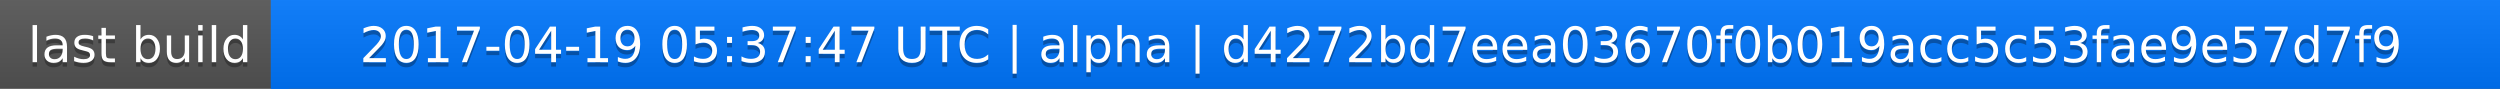
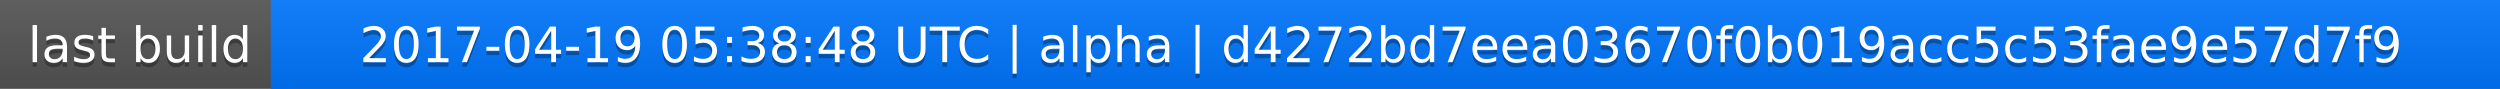
<svg xmlns="http://www.w3.org/2000/svg" width="563" height="20">
  <linearGradient id="a" x2="0" y2="100%">
    <stop offset="0" stop-color="#bbb" stop-opacity=".1" />
    <stop offset="1" stop-opacity=".1" />
  </linearGradient>
  <rect rx="0" width="563" height="20" fill="#555" />
  <rect rx="0" x="61" width="502" height="20" fill="#07f" />
  <path fill="#07f" d="M61 0h4v20h-4z" />
  <rect rx="0" width="563" height="20" fill="url(#a)" />
  <g fill="#fff" text-anchor="middle" font-family="DejaVu Sans,Verdana,Geneva,sans-serif" font-size="11">
    <text x="31.5" y="15" fill="#010101" fill-opacity=".3">last build</text>
    <text x="31.5" y="14">last build</text>
-     <text x="311" y="15" fill="#010101" fill-opacity=".3">2017-04-19 05:37:47 UTC | alpha | d4272bd7eea03670f0b019acc5c53fae9e57d7f9</text>
-     <text x="311" y="14">2017-04-19 05:37:47 UTC | alpha | d4272bd7eea03670f0b019acc5c53fae9e57d7f9</text>
+     <text x="311" y="15" fill="#010101" fill-opacity=".3">2017-04-19 05:38:48 UTC | alpha | d4272bd7eea03670f0b019acc5c53fae9e57d7f9</text>
+     <text x="311" y="14">2017-04-19 05:38:48 UTC | alpha | d4272bd7eea03670f0b019acc5c53fae9e57d7f9</text>
  </g>
</svg>
